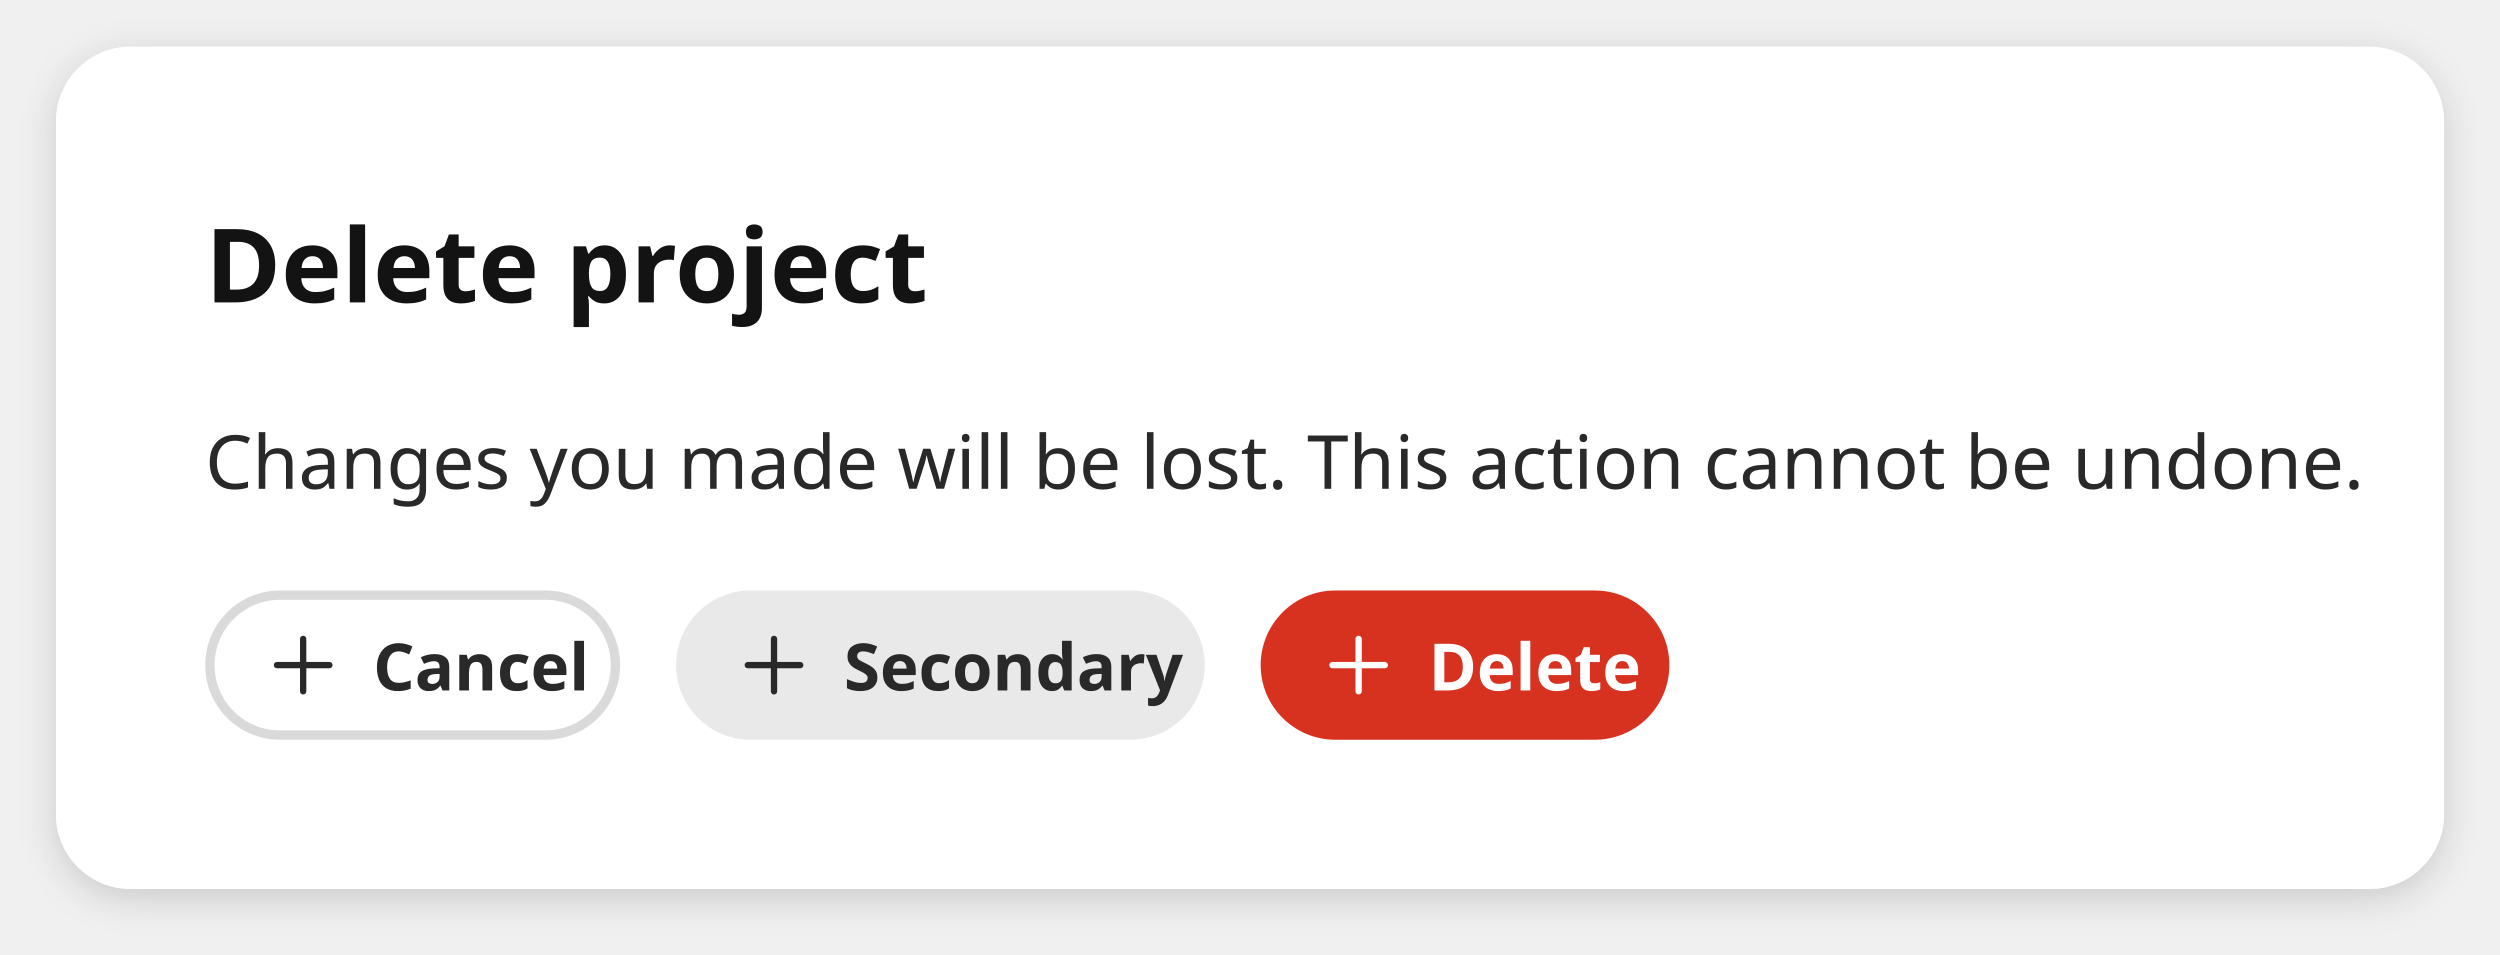
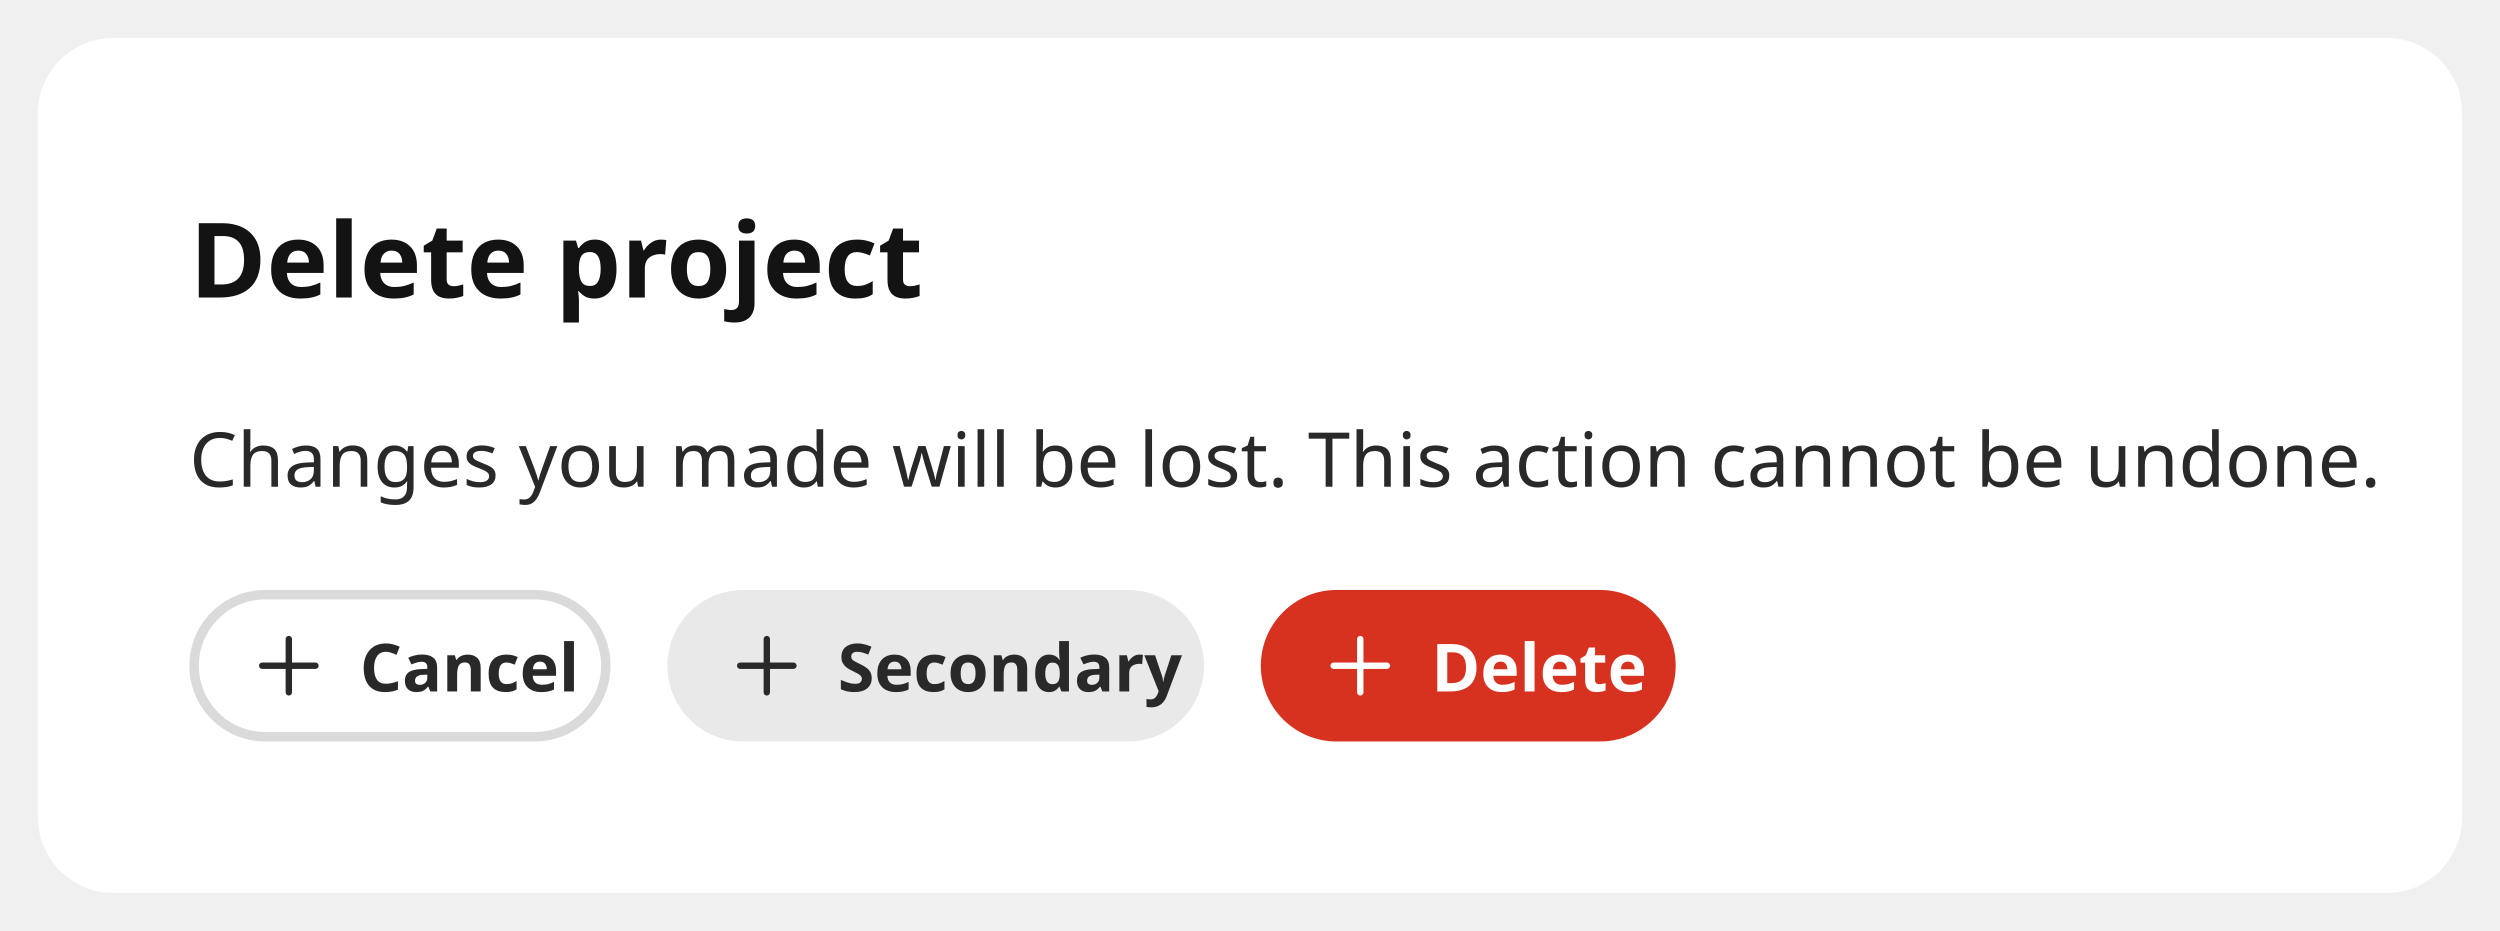
- <svg xmlns="http://www.w3.org/2000/svg" width="536" height="204.6" viewBox="0 0 536 204.6">
-   <defs>
-     <filter id="shadow-1d8a8d165e3f98c5" filterUnits="userSpaceOnUse" x="0" y="0" width="536" height="204.6">
-       <feGaussianBlur stdDeviation="4" />
-     </filter>
-     <mask id="shadow-mask-1d8a8d165e3f98c5" maskUnits="userSpaceOnUse" x="0" y="0" width="536" height="204.6">
-       <rect x="0" y="0" width="536" height="204.6" fill="#fff" />
-       <rect x="12" y="10" width="512" height="180.6" rx="16" fill="#000" />
-     </mask>
-   </defs>
-   <g mask="url(#shadow-mask-1d8a8d165e3f98c5)">
-     <rect data-part="container" data-shadow="true" fill="rgba(0, 0, 0, 0.16)" filter="url(#shadow-1d8a8d165e3f98c5)" x="12" y="12" width="512" height="180.6" rx="16" />
-   </g>
-   <rect data-part="container" data-tokens="width=container-maximum-width-2x-large;minWidth=alert-dialog-minimum-width;paddingInlineStart=spacing-500;paddingInlineEnd=spacing-500;paddingBlockStart=spacing-500;paddingBlockEnd=spacing-500;gap=spacing-300;cornerRadius=corner-radius-xl;fill=background-layer-2-color;shadow1.x=drop-shadow-elevated-x;shadow1.y=drop-shadow-elevated-y;shadow1.blur=drop-shadow-elevated-blur;shadow1.color=drop-shadow-elevated-color" x="12" y="10" width="512" height="180.6" rx="16" fill="rgb(255, 255, 255)" />
-   <text data-part="title" data-tokens="color=heading-color;fontSize=font-size-500;fontWeight=heading-sans-serif-font-weight;fontFamily=heading-sans-serif-font-family;lineHeight=heading-line-height" x="44" y="56.3" font-family="'Adobe Clean Spectrum VF', 'Adobe Clean Spectrum VF', adobe-clean-spectrum-vf, 'Adobe Clean', 'Source Sans 3', sans-serif" font-size="22" font-weight="800" dominant-baseline="central" fill="rgb(19, 19, 19)">Delete project</text>
-   <text data-part="description" data-tokens="color=body-color;fontSize=font-size-200;fontWeight=body-sans-serif-font-weight;fontFamily=body-sans-serif-font-family;lineHeight=line-height-200" x="44" y="98.6" font-family="'Adobe Clean Spectrum VF', 'Adobe Clean Spectrum VF', adobe-clean-spectrum-vf, 'Adobe Clean', 'Source Sans 3', sans-serif" font-size="16" font-weight="400" dominant-baseline="central" fill="rgb(41, 41, 41)">Changes you made will be lost. This action cannot be undone.</text>
-   <rect data-part="button-group" data-tokens="gap=spacing-200" x="44" y="126.6" width="313.908" height="32" rx="0" fill="none" />
-   <rect data-part="button-group-1" data-tokens="stroke=color-gray-300-light;strokeWidth=border-width-200;minWidth=aspect-ratio-600;height=base-height-medium;paddingInlineStart=base-padding-horizontal-medium;paddingInlineEnd=base-padding-horizontal-medium;gap=base-gap-medium;cornerRadius=corner-radius-full" x="44" y="126.6" width="88.95" height="32" rx="16" fill="transparent" />
-   <rect x="45" y="127.6" width="86.95" height="30" rx="15" fill="none" stroke="rgb(218, 218, 218)" stroke-width="2" />
+ <svg xmlns="http://www.w3.org/2000/svg" width="528" height="196.6" viewBox="0 0 528 196.6">
+   <rect data-part="container" data-tokens="width=container-maximum-width-2x-large;minWidth=alert-dialog-minimum-width;paddingInlineStart=spacing-500;paddingInlineEnd=spacing-500;paddingBlockStart=spacing-500;paddingBlockEnd=spacing-500;gap=spacing-300;cornerRadius=corner-radius-xl;fill=background-layer-2-color" x="8" y="8" width="512" height="180.6" rx="16" fill="rgb(255, 255, 255)" />
+   <rect data-part="header" data-tokens="gap=spacing-100" x="40" y="40" width="448" height="28.6" rx="0" fill="none" />
+   <text data-part="title" data-tokens="color=heading-color;fontSize=font-size-500;fontWeight=heading-sans-serif-font-weight;fontFamily=heading-sans-serif-font-family;lineHeight=heading-line-height" x="40" y="54.3" font-family="'Adobe Clean Spectrum VF', 'Adobe Clean Spectrum VF', adobe-clean-spectrum-vf, 'Adobe Clean', 'Source Sans 3', sans-serif" font-size="22" font-weight="800" dominant-baseline="central" fill="rgb(19, 19, 19)">Delete project</text>
+   <text data-part="description" data-tokens="color=body-color;fontSize=font-size-200;fontWeight=body-sans-serif-font-weight;fontFamily=body-sans-serif-font-family;lineHeight=line-height-200" x="40" y="96.6" font-family="'Adobe Clean Spectrum VF', 'Adobe Clean Spectrum VF', adobe-clean-spectrum-vf, 'Adobe Clean', 'Source Sans 3', sans-serif" font-size="16" font-weight="400" dominant-baseline="central" fill="rgb(41, 41, 41)">Changes you made will be lost. This action cannot be undone.</text>
+   <rect data-part="footer" data-tokens="" x="40" y="124.6" width="448" height="32" rx="0" fill="none" />
+   <rect data-part="button-group" data-tokens="gap=spacing-200" x="40" y="124.6" width="313.908" height="32" rx="0" fill="none" />
+   <rect data-part="button-group-1" data-tokens="stroke=color-gray-300-light;strokeWidth=border-width-200;minWidth=aspect-ratio-600;height=base-height-medium;paddingInlineStart=base-padding-horizontal-medium;paddingInlineEnd=base-padding-horizontal-medium;gap=base-gap-medium;cornerRadius=corner-radius-full" x="40" y="124.6" width="88.95" height="32" rx="16" fill="transparent" />
+   <rect x="41" y="125.6" width="86.95" height="30" rx="15" fill="none" stroke="rgb(218, 218, 218)" stroke-width="2" />
  <g data-part="button-group-1.icon" data-tokens="color=color-gray-800-light;width=workflow-icon-medium;height=workflow-icon-medium">
-     <rect x="56" y="133.6" width="18" height="18" fill="none" />
-     <g transform="translate(56 133.6) scale(0.9)">
+     <rect x="52" y="131.6" width="18" height="18" fill="none" />
+     <g transform="translate(52 131.6) scale(0.9)">
      <path d="m16.25,9.25h-5.5V3.75c0-.414-.336-.75-.75-.75s-.75.336-.75.75v5.5H3.75c-.414,0-.75.336-.75.75s.336.75.75.75h5.5v5.5c0,.414.336.75.75.75s.75-.336.75-.75v-5.5h5.5c.414,0,.75-.336.75-.75s-.336-.75-.75-.75Z" fill="rgb(41, 41, 41)" />
    </g>
  </g>
-   <text data-part="button-group-1.label" data-tokens="color=color-gray-800-light;fontSize=font-size-100;fontWeight=bold-font-weight;lineHeight=line-height-font-size-100" x="80" y="142.6" font-family="'Adobe Clean Spectrum VF', adobe-clean-spectrum-vf, 'Adobe Clean', 'Source Sans 3', sans-serif" font-size="14" font-weight="700" dominant-baseline="central" fill="rgb(41, 41, 41)">Cancel</text>
-   <rect data-part="button-group-2" data-tokens="minWidth=aspect-ratio-600;height=base-height-medium;paddingInlineStart=base-padding-horizontal-medium;paddingInlineEnd=base-padding-horizontal-medium;gap=base-gap-medium;cornerRadius=corner-radius-full;fill=color-gray-100-light" x="144.95" y="126.6" width="113.338" height="32" rx="16" fill="rgb(233, 233, 233)" />
+   <text data-part="button-group-1.label" data-tokens="color=color-gray-800-light;fontSize=font-size-100;fontWeight=bold-font-weight;lineHeight=line-height-font-size-100" x="76" y="140.6" font-family="'Adobe Clean Spectrum VF', adobe-clean-spectrum-vf, 'Adobe Clean', 'Source Sans 3', sans-serif" font-size="14" font-weight="700" dominant-baseline="central" fill="rgb(41, 41, 41)">Cancel</text>
+   <rect data-part="button-group-2" data-tokens="minWidth=aspect-ratio-600;height=base-height-medium;paddingInlineStart=base-padding-horizontal-medium;paddingInlineEnd=base-padding-horizontal-medium;gap=base-gap-medium;cornerRadius=corner-radius-full;fill=color-gray-100-light" x="140.95" y="124.6" width="113.338" height="32" rx="16" fill="rgb(233, 233, 233)" />
  <g data-part="button-group-2.icon" data-tokens="color=color-gray-800-light;width=workflow-icon-medium;height=workflow-icon-medium">
-     <rect x="156.95" y="133.6" width="18" height="18" fill="none" />
-     <g transform="translate(156.95 133.6) scale(0.9)">
+     <rect x="152.95" y="131.6" width="18" height="18" fill="none" />
+     <g transform="translate(152.95 131.6) scale(0.9)">
      <path d="m16.25,9.25h-5.5V3.75c0-.414-.336-.75-.75-.75s-.75.336-.75.75v5.5H3.75c-.414,0-.75.336-.75.75s.336.75.75.75h5.5v5.5c0,.414.336.75.75.75s.75-.336.75-.75v-5.5h5.5c.414,0,.75-.336.75-.75s-.336-.75-.75-.75Z" fill="rgb(41, 41, 41)" />
    </g>
  </g>
-   <text data-part="button-group-2.label" data-tokens="color=color-gray-800-light;fontSize=font-size-100;fontWeight=bold-font-weight;lineHeight=line-height-font-size-100" x="180.95" y="142.6" font-family="'Adobe Clean Spectrum VF', adobe-clean-spectrum-vf, 'Adobe Clean', 'Source Sans 3', sans-serif" font-size="14" font-weight="700" dominant-baseline="central" fill="rgb(41, 41, 41)">Secondary</text>
-   <rect data-part="button-group-3" data-tokens="minWidth=aspect-ratio-600;height=base-height-medium;paddingInlineStart=base-padding-horizontal-medium;paddingInlineEnd=base-padding-horizontal-medium;gap=base-gap-medium;cornerRadius=corner-radius-full;fill=negative-background-color-default" x="270.288" y="126.6" width="87.62" height="32" rx="16" fill="rgb(215, 50, 32)" />
+   <text data-part="button-group-2.label" data-tokens="color=color-gray-800-light;fontSize=font-size-100;fontWeight=bold-font-weight;lineHeight=line-height-font-size-100" x="176.95" y="140.6" font-family="'Adobe Clean Spectrum VF', adobe-clean-spectrum-vf, 'Adobe Clean', 'Source Sans 3', sans-serif" font-size="14" font-weight="700" dominant-baseline="central" fill="rgb(41, 41, 41)">Secondary</text>
+   <rect data-part="button-group-3" data-tokens="minWidth=aspect-ratio-600;height=base-height-medium;paddingInlineStart=base-padding-horizontal-medium;paddingInlineEnd=base-padding-horizontal-medium;gap=base-gap-medium;cornerRadius=corner-radius-full;fill=negative-background-color-default" x="266.288" y="124.6" width="87.62" height="32" rx="16" fill="rgb(215, 50, 32)" />
  <g data-part="button-group-3.icon" data-tokens="color=color-transparent-static-white-1000;width=workflow-icon-medium;height=workflow-icon-medium">
-     <rect x="282.288" y="133.6" width="18" height="18" fill="none" />
-     <g transform="translate(282.288 133.6) scale(0.9)">
+     <rect x="278.288" y="131.6" width="18" height="18" fill="none" />
+     <g transform="translate(278.288 131.6) scale(0.9)">
      <path d="m16.25,9.25h-5.5V3.75c0-.414-.336-.75-.75-.75s-.75.336-.75.75v5.5H3.75c-.414,0-.75.336-.75.75s.336.75.75.75h5.5v5.5c0,.414.336.75.75.75s.75-.336.75-.75v-5.5h5.5c.414,0,.75-.336.75-.75s-.336-.75-.75-.75Z" fill="rgb(255, 255, 255)" />
    </g>
  </g>
-   <text data-part="button-group-3.label" data-tokens="color=color-transparent-static-white-1000;fontSize=font-size-100;fontWeight=bold-font-weight;lineHeight=line-height-font-size-100" x="306.288" y="142.6" font-family="'Adobe Clean Spectrum VF', adobe-clean-spectrum-vf, 'Adobe Clean', 'Source Sans 3', sans-serif" font-size="14" font-weight="700" dominant-baseline="central" fill="rgb(255, 255, 255)">Delete</text>
+   <text data-part="button-group-3.label" data-tokens="color=color-transparent-static-white-1000;fontSize=font-size-100;fontWeight=bold-font-weight;lineHeight=line-height-font-size-100" x="302.288" y="140.6" font-family="'Adobe Clean Spectrum VF', adobe-clean-spectrum-vf, 'Adobe Clean', 'Source Sans 3', sans-serif" font-size="14" font-weight="700" dominant-baseline="central" fill="rgb(255, 255, 255)">Delete</text>
</svg>
